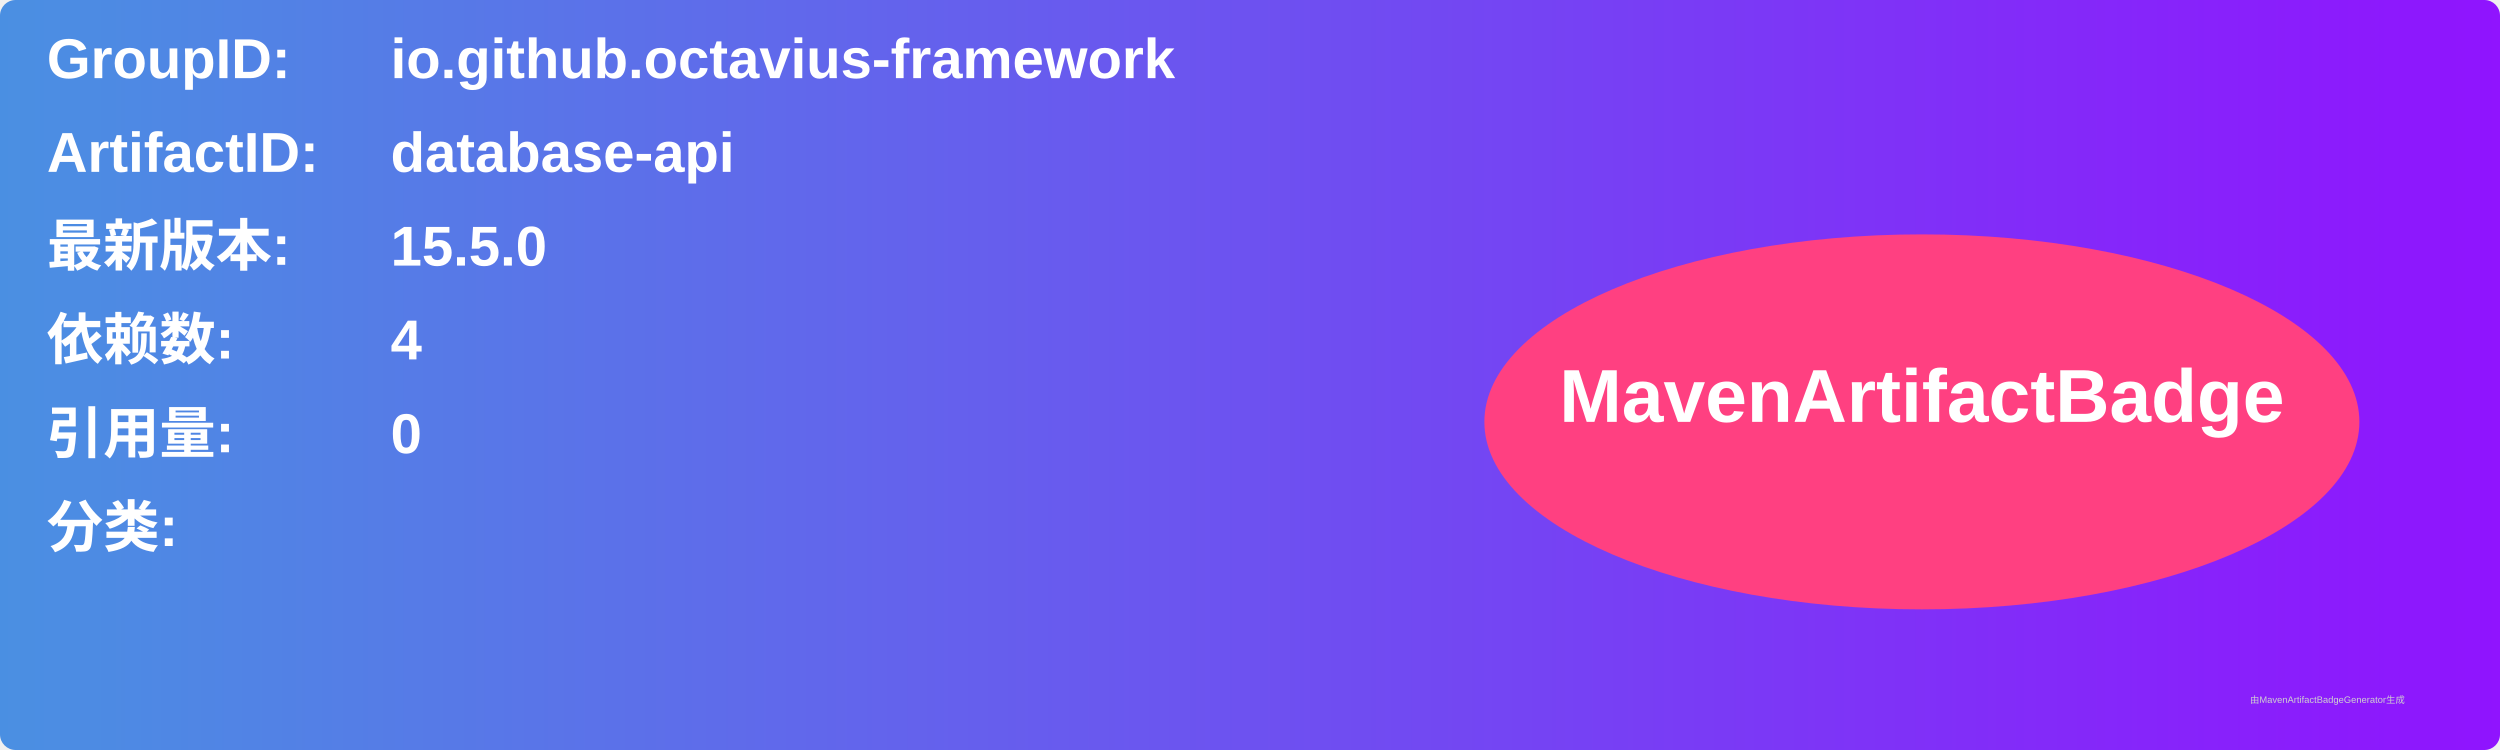
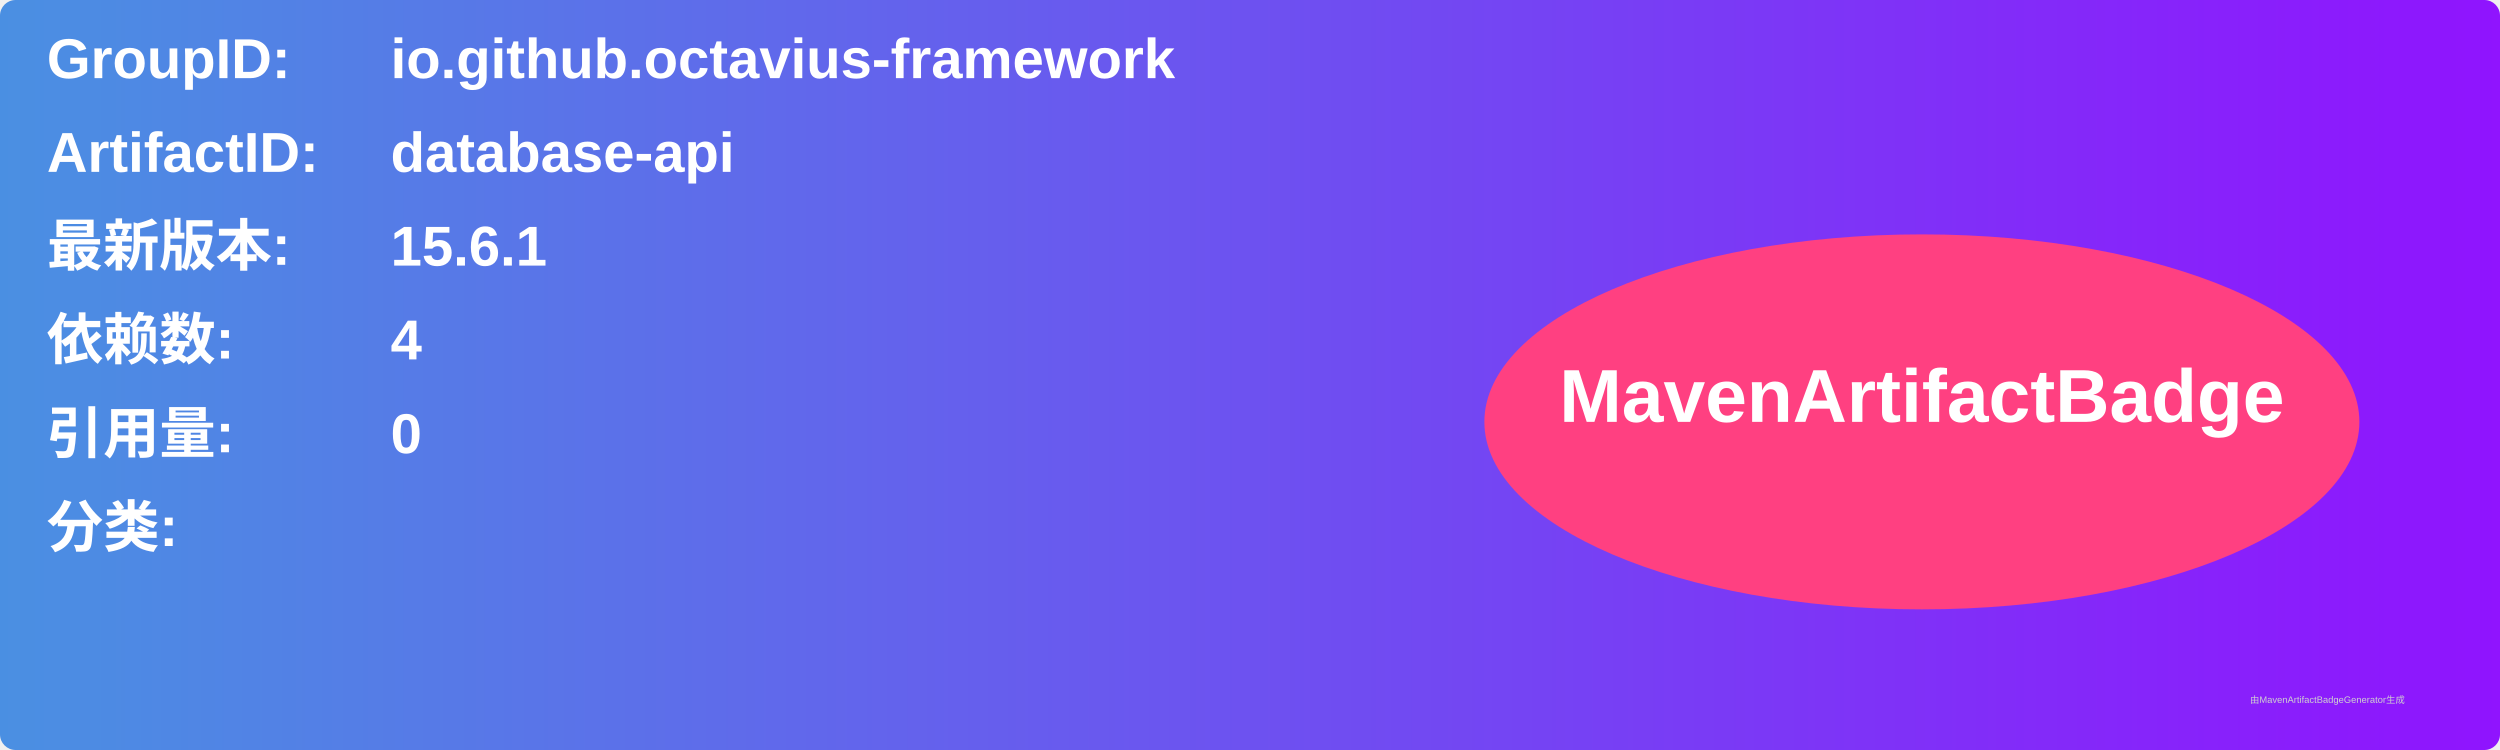
<svg xmlns="http://www.w3.org/2000/svg" width="800" height="240" viewBox="0 0 800 240">
  <linearGradient id="grad" x1="0%" y1="0%" x2="100%" y2="0%">
    <stop offset="0%" stop-color="#4a90e2" />
    <stop offset="100%" stop-color="#9013fe" />
  </linearGradient>
  <rect width="100%" height="100%" rx="5" ry="5" fill="url(#grad)" />
  <g transform="translate(15, 15)">
    <text x="0" y="10" font-family="Arial" font-size="18" fill="white" font-weight="bold" width="260">GroupID:</text>
    <text x="110" y="10" font-family="Arial" font-size="18" fill="white" font-weight="bold" width="460">io.github.octavius-framework</text>
    <text x="0" y="40" font-family="Arial" font-size="18" fill="white" font-weight="bold" width="260">ArtifactID:</text>
    <text x="110" y="40" font-family="Arial" font-size="18" fill="white" font-weight="bold" width="460">database-api</text>
    <text x="0" y="70" font-family="Arial" font-size="18" fill="white" font-weight="bold">最新版本:</text>
    <text x="110" y="70" font-family="Arial" font-size="18" fill="white" font-weight="bold">
-       <tspan font-weight="bold">15.5.0</tspan>
+       <tspan font-weight="bold">15.6.1</tspan>
    </text>
    <text x="0" y="100" font-family="Arial" font-size="18" fill="white" font-weight="bold">依赖数: </text>
    <text x="110" y="100" font-family="Arial" font-size="18" fill="white">
      <tspan font-weight="bold">4</tspan>
    </text>
    <text x="0" y="130" font-family="Arial" font-size="18" fill="white" font-weight="bold">引用量: </text>
    <text x="110" y="130" font-family="Arial" font-size="18" fill="white">
      <tspan font-weight="bold">0</tspan>
    </text>
    <text x="0" y="160" font-family="Arial" font-size="18" fill="white" font-weight="bold">分类:</text>
    <text x="10" y="190" font-family="Arial" font-size="10" fill="white">
      <tspan font-weight="bold" />
    </text>
    <ellipse cx="600" cy="120" rx="140" ry="60" fill="#ff4081" />
    <text x="600" y="120" text-anchor="middle" font-family="Arial" font-size="24" fill="white" font-weight="bold">MavenArtifactBadge</text>
  </g>
  <text x="720" y="225" font-family="Arial" font-size="3" fill="#d0d0d0">由MavenArtifactBadgeGenerator生成</text>
</svg>
